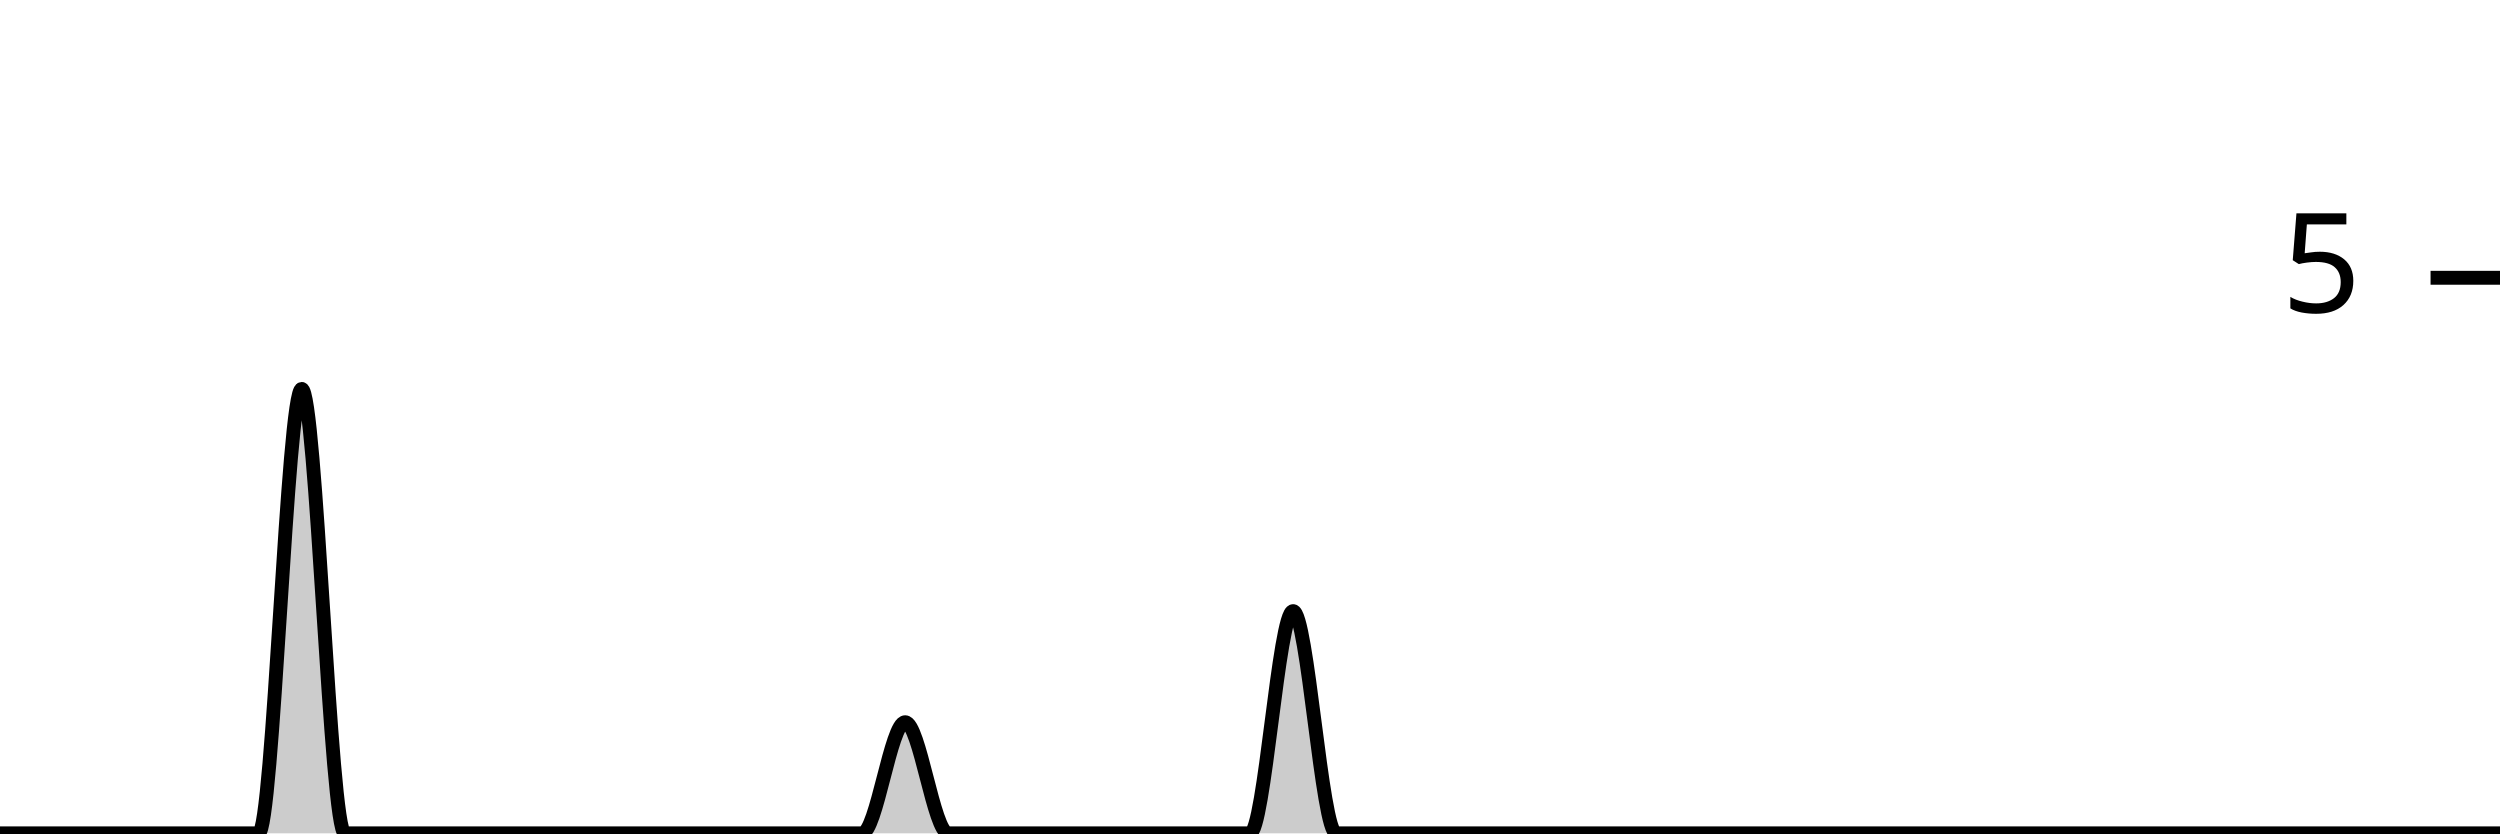
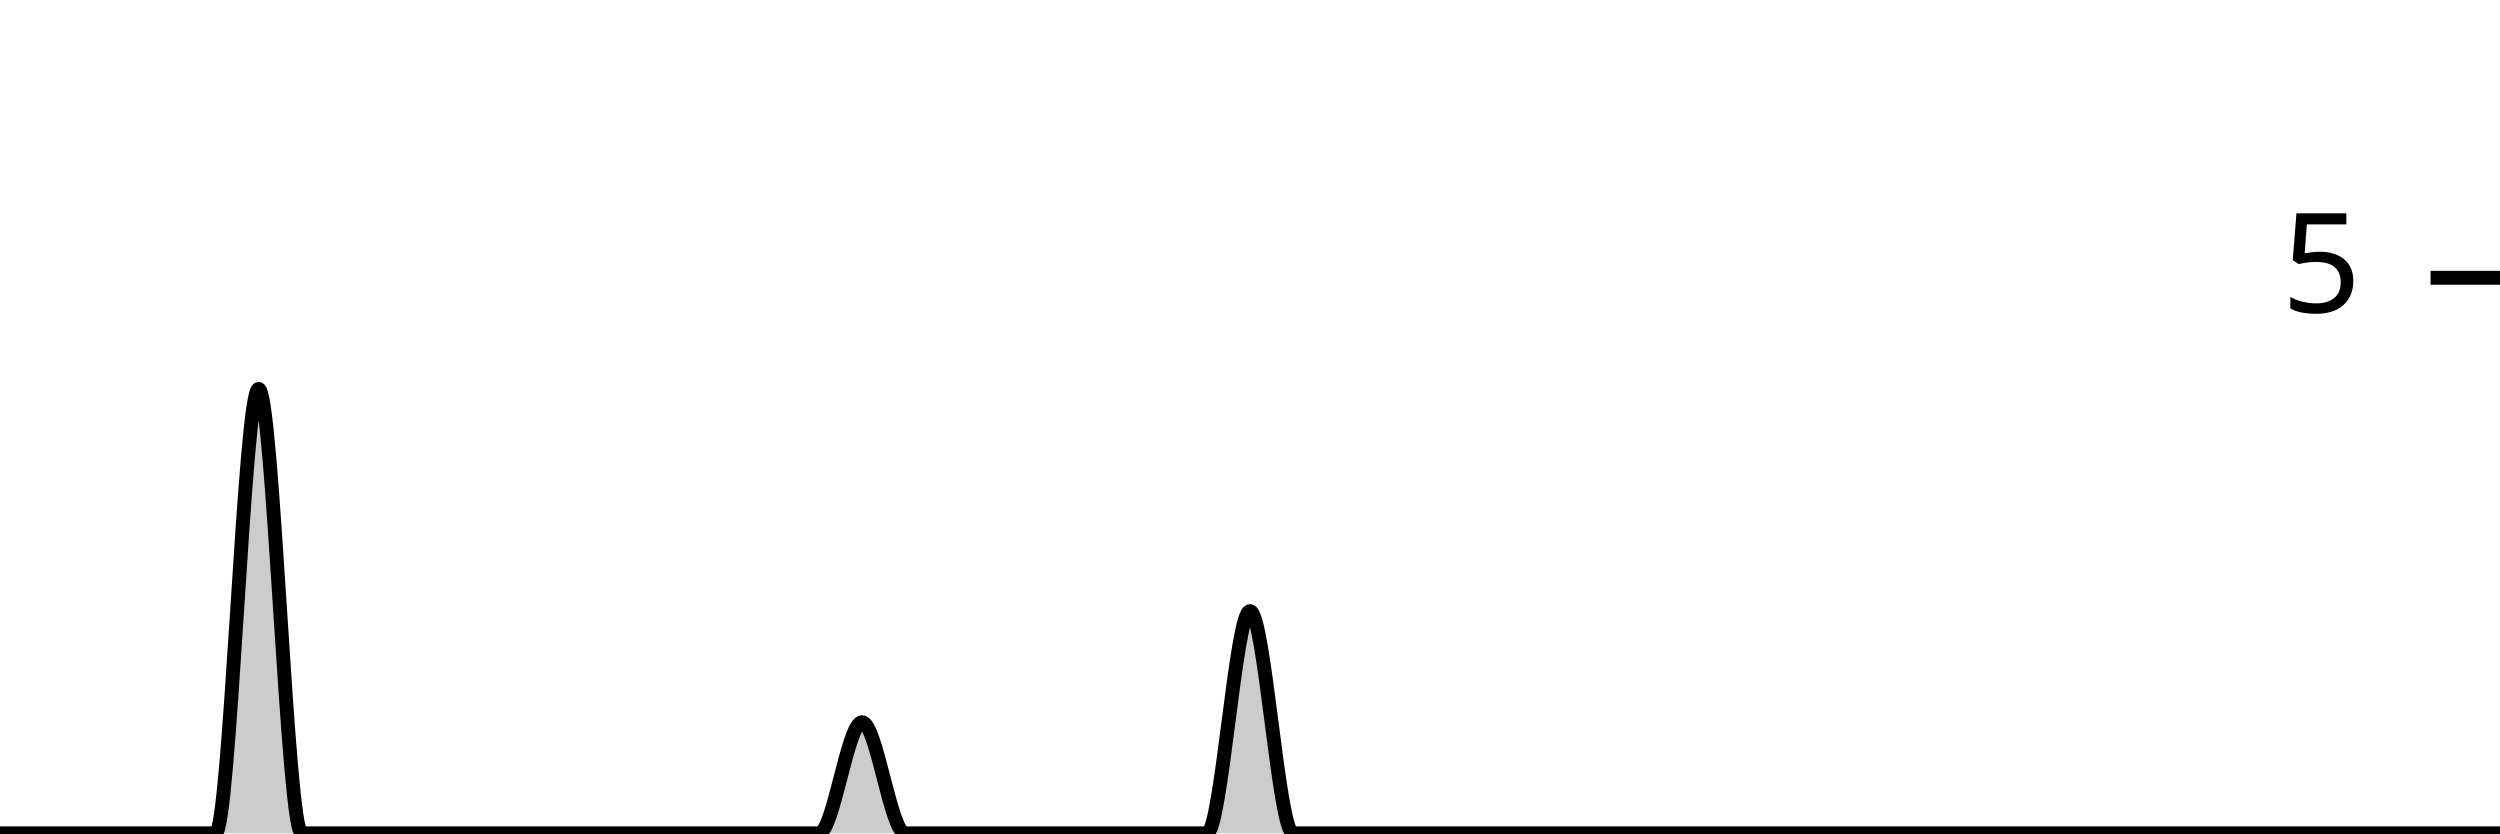
<svg xmlns="http://www.w3.org/2000/svg" viewBox="0 0 180 60">
  <g transform="translate(0,20)">
-     <path class="area" fill="rgba(0, 0, 0, 0.2)" d="M0,40C1.034,40,2.069,40,3.103,40C4.138,40,5.172,40,6.207,40C7.241,40,8.276,40,9.31,40C10.345,40,11.379,40,12.414,40C13.448,40,14.483,40,15.517,40C16.552,40,17.586,40,18.621,40C19.655,40,20.69,8,21.724,8C22.759,8,23.793,40,24.828,40C25.862,40,26.897,40,27.931,40C28.966,40,30,40,31.034,40C32.069,40,33.103,40,34.138,40C35.172,40,36.207,40,37.241,40C38.276,40,39.31,40,40.345,40C41.379,40,42.414,40,43.448,40C44.483,40,45.517,40,46.552,40C47.586,40,48.621,40,49.655,40C50.69,40,51.724,40,52.759,40C53.793,40,54.828,40,55.862,40C56.897,40,57.931,40,58.966,40C60,40,61.034,40,62.069,40C63.103,40,64.138,32,65.172,32C66.207,32,67.241,40,68.276,40C69.31,40,70.345,40,71.379,40C72.414,40,73.448,40,74.483,40C75.517,40,76.552,40,77.586,40C78.621,40,79.655,40,80.69,40C81.724,40,82.759,40,83.793,40C84.828,40,85.862,40,86.897,40C87.931,40,88.966,40,90,40C91.034,40,92.069,24,93.103,24C94.138,24,95.172,40,96.207,40C97.241,40,98.276,40,99.31,40C100.345,40,101.379,40,102.414,40C103.448,40,104.483,40,105.517,40C106.552,40,107.586,40,108.621,40C109.655,40,110.69,40,111.724,40C112.759,40,113.793,40,114.828,40C115.862,40,116.897,40,117.931,40C118.966,40,120,40,121.034,40C122.069,40,123.103,40,124.138,40C125.172,40,126.207,40,127.241,40C128.276,40,129.31,40,130.345,40C131.379,40,132.414,40,133.448,40C134.483,40,135.517,40,136.552,40C137.586,40,138.621,40,139.655,40C140.69,40,141.724,40,142.759,40C143.793,40,144.828,40,145.862,40C146.897,40,147.931,40,148.966,40C150,40,151.034,40,152.069,40C153.103,40,154.138,40,155.172,40C156.207,40,157.241,40,158.276,40C159.31,40,160.345,40,161.379,40C162.414,40,163.448,40,164.483,40C165.517,40,166.552,40,167.586,40C168.621,40,169.655,40,170.69,40C171.724,40,172.759,40,173.793,40C174.828,40,175.862,40,176.897,40C177.931,40,178.966,40,180,40L180,40C178.966,40,177.931,40,176.897,40C175.862,40,174.828,40,173.793,40C172.759,40,171.724,40,170.69,40C169.655,40,168.621,40,167.586,40C166.552,40,165.517,40,164.483,40C163.448,40,162.414,40,161.379,40C160.345,40,159.31,40,158.276,40C157.241,40,156.207,40,155.172,40C154.138,40,153.103,40,152.069,40C151.034,40,150,40,148.966,40C147.931,40,146.897,40,145.862,40C144.828,40,143.793,40,142.759,40C141.724,40,140.69,40,139.655,40C138.621,40,137.586,40,136.552,40C135.517,40,134.483,40,133.448,40C132.414,40,131.379,40,130.345,40C129.31,40,128.276,40,127.241,40C126.207,40,125.172,40,124.138,40C123.103,40,122.069,40,121.034,40C120,40,118.966,40,117.931,40C116.897,40,115.862,40,114.828,40C113.793,40,112.759,40,111.724,40C110.69,40,109.655,40,108.621,40C107.586,40,106.552,40,105.517,40C104.483,40,103.448,40,102.414,40C101.379,40,100.345,40,99.31,40C98.276,40,97.241,40,96.207,40C95.172,40,94.138,40,93.103,40C92.069,40,91.034,40,90,40C88.966,40,87.931,40,86.897,40C85.862,40,84.828,40,83.793,40C82.759,40,81.724,40,80.69,40C79.655,40,78.621,40,77.586,40C76.552,40,75.517,40,74.483,40C73.448,40,72.414,40,71.379,40C70.345,40,69.31,40,68.276,40C67.241,40,66.207,40,65.172,40C64.138,40,63.103,40,62.069,40C61.034,40,60,40,58.966,40C57.931,40,56.897,40,55.862,40C54.828,40,53.793,40,52.759,40C51.724,40,50.69,40,49.655,40C48.621,40,47.586,40,46.552,40C45.517,40,44.483,40,43.448,40C42.414,40,41.379,40,40.345,40C39.31,40,38.276,40,37.241,40C36.207,40,35.172,40,34.138,40C33.103,40,32.069,40,31.034,40C30,40,28.966,40,27.931,40C26.897,40,25.862,40,24.828,40C23.793,40,22.759,40,21.724,40C20.69,40,19.655,40,18.621,40C17.586,40,16.552,40,15.517,40C14.483,40,13.448,40,12.414,40C11.379,40,10.345,40,9.31,40C8.276,40,7.241,40,6.207,40C5.172,40,4.138,40,3.103,40C2.069,40,1.034,40,0,40Z" />
-     <path class="line" stroke="black" fill="none" d="M0,40C1.034,40,2.069,40,3.103,40C4.138,40,5.172,40,6.207,40C7.241,40,8.276,40,9.31,40C10.345,40,11.379,40,12.414,40C13.448,40,14.483,40,15.517,40C16.552,40,17.586,40,18.621,40C19.655,40,20.69,8,21.724,8C22.759,8,23.793,40,24.828,40C25.862,40,26.897,40,27.931,40C28.966,40,30,40,31.034,40C32.069,40,33.103,40,34.138,40C35.172,40,36.207,40,37.241,40C38.276,40,39.31,40,40.345,40C41.379,40,42.414,40,43.448,40C44.483,40,45.517,40,46.552,40C47.586,40,48.621,40,49.655,40C50.69,40,51.724,40,52.759,40C53.793,40,54.828,40,55.862,40C56.897,40,57.931,40,58.966,40C60,40,61.034,40,62.069,40C63.103,40,64.138,32,65.172,32C66.207,32,67.241,40,68.276,40C69.31,40,70.345,40,71.379,40C72.414,40,73.448,40,74.483,40C75.517,40,76.552,40,77.586,40C78.621,40,79.655,40,80.69,40C81.724,40,82.759,40,83.793,40C84.828,40,85.862,40,86.897,40C87.931,40,88.966,40,90,40C91.034,40,92.069,24,93.103,24C94.138,24,95.172,40,96.207,40C97.241,40,98.276,40,99.31,40C100.345,40,101.379,40,102.414,40C103.448,40,104.483,40,105.517,40C106.552,40,107.586,40,108.621,40C109.655,40,110.69,40,111.724,40C112.759,40,113.793,40,114.828,40C115.862,40,116.897,40,117.931,40C118.966,40,120,40,121.034,40C122.069,40,123.103,40,124.138,40C125.172,40,126.207,40,127.241,40C128.276,40,129.31,40,130.345,40C131.379,40,132.414,40,133.448,40C134.483,40,135.517,40,136.552,40C137.586,40,138.621,40,139.655,40C140.69,40,141.724,40,142.759,40C143.793,40,144.828,40,145.862,40C146.897,40,147.931,40,148.966,40C150,40,151.034,40,152.069,40C153.103,40,154.138,40,155.172,40C156.207,40,157.241,40,158.276,40C159.31,40,160.345,40,161.379,40C162.414,40,163.448,40,164.483,40C165.517,40,166.552,40,167.586,40C168.621,40,169.655,40,170.69,40C171.724,40,172.759,40,173.793,40C174.828,40,175.862,40,176.897,40C177.931,40,178.966,40,180,40" />
+     <path class="area" fill="rgba(0, 0, 0, 0.2)" d="M0,40C1.034,40,2.069,40,3.103,40C4.138,40,5.172,40,6.207,40C7.241,40,8.276,40,9.31,40C10.345,40,11.379,40,12.414,40C13.448,40,14.483,40,15.517,40C16.552,40,17.586,8,18.621,8C19.655,8,20.69,40,21.724,40C22.759,40,23.793,40,24.828,40C25.862,40,26.897,40,27.931,40C28.966,40,30,40,31.034,40C32.069,40,33.103,40,34.138,40C35.172,40,36.207,40,37.241,40C38.276,40,39.31,40,40.345,40C41.379,40,42.414,40,43.448,40C44.483,40,45.517,40,46.552,40C47.586,40,48.621,40,49.655,40C50.69,40,51.724,40,52.759,40C53.793,40,54.828,40,55.862,40C56.897,40,57.931,40,58.966,40C60,40,61.034,32,62.069,32C63.103,32,64.138,40,65.172,40C66.207,40,67.241,40,68.276,40C69.31,40,70.345,40,71.379,40C72.414,40,73.448,40,74.483,40C75.517,40,76.552,40,77.586,40C78.621,40,79.655,40,80.69,40C81.724,40,82.759,40,83.793,40C84.828,40,85.862,40,86.897,40C87.931,40,88.966,24,90,24C91.034,24,92.069,40,93.103,40C94.138,40,95.172,40,96.207,40C97.241,40,98.276,40,99.31,40C100.345,40,101.379,40,102.414,40C103.448,40,104.483,40,105.517,40C106.552,40,107.586,40,108.621,40C109.655,40,110.69,40,111.724,40C112.759,40,113.793,40,114.828,40C115.862,40,116.897,40,117.931,40C118.966,40,120,40,121.034,40C122.069,40,123.103,40,124.138,40C125.172,40,126.207,40,127.241,40C128.276,40,129.31,40,130.345,40C131.379,40,132.414,40,133.448,40C134.483,40,135.517,40,136.552,40C137.586,40,138.621,40,139.655,40C140.69,40,141.724,40,142.759,40C143.793,40,144.828,40,145.862,40C146.897,40,147.931,40,148.966,40C150,40,151.034,40,152.069,40C153.103,40,154.138,40,155.172,40C156.207,40,157.241,40,158.276,40C159.31,40,160.345,40,161.379,40C162.414,40,163.448,40,164.483,40C165.517,40,166.552,40,167.586,40C168.621,40,169.655,40,170.69,40C171.724,40,172.759,40,173.793,40C174.828,40,175.862,40,176.897,40C177.931,40,178.966,40,180,40L180,40C178.966,40,177.931,40,176.897,40C175.862,40,174.828,40,173.793,40C172.759,40,171.724,40,170.69,40C169.655,40,168.621,40,167.586,40C166.552,40,165.517,40,164.483,40C163.448,40,162.414,40,161.379,40C160.345,40,159.31,40,158.276,40C157.241,40,156.207,40,155.172,40C154.138,40,153.103,40,152.069,40C151.034,40,150,40,148.966,40C147.931,40,146.897,40,145.862,40C144.828,40,143.793,40,142.759,40C141.724,40,140.69,40,139.655,40C138.621,40,137.586,40,136.552,40C135.517,40,134.483,40,133.448,40C132.414,40,131.379,40,130.345,40C129.31,40,128.276,40,127.241,40C126.207,40,125.172,40,124.138,40C123.103,40,122.069,40,121.034,40C120,40,118.966,40,117.931,40C116.897,40,115.862,40,114.828,40C113.793,40,112.759,40,111.724,40C110.69,40,109.655,40,108.621,40C107.586,40,106.552,40,105.517,40C104.483,40,103.448,40,102.414,40C101.379,40,100.345,40,99.31,40C98.276,40,97.241,40,96.207,40C95.172,40,94.138,40,93.103,40C92.069,40,91.034,40,90,40C88.966,40,87.931,40,86.897,40C85.862,40,84.828,40,83.793,40C82.759,40,81.724,40,80.69,40C79.655,40,78.621,40,77.586,40C76.552,40,75.517,40,74.483,40C73.448,40,72.414,40,71.379,40C70.345,40,69.31,40,68.276,40C67.241,40,66.207,40,65.172,40C64.138,40,63.103,40,62.069,40C61.034,40,60,40,58.966,40C57.931,40,56.897,40,55.862,40C54.828,40,53.793,40,52.759,40C51.724,40,50.69,40,49.655,40C48.621,40,47.586,40,46.552,40C45.517,40,44.483,40,43.448,40C42.414,40,41.379,40,40.345,40C39.31,40,38.276,40,37.241,40C36.207,40,35.172,40,34.138,40C33.103,40,32.069,40,31.034,40C30,40,28.966,40,27.931,40C26.897,40,25.862,40,24.828,40C23.793,40,22.759,40,21.724,40C20.69,40,19.655,40,18.621,40C17.586,40,16.552,40,15.517,40C14.483,40,13.448,40,12.414,40C11.379,40,10.345,40,9.31,40C8.276,40,7.241,40,6.207,40C5.172,40,4.138,40,3.103,40C2.069,40,1.034,40,0,40Z" />
+     <path class="line" stroke="black" fill="none" d="M0,40C1.034,40,2.069,40,3.103,40C4.138,40,5.172,40,6.207,40C7.241,40,8.276,40,9.31,40C10.345,40,11.379,40,12.414,40C13.448,40,14.483,40,15.517,40C16.552,40,17.586,8,18.621,8C19.655,8,20.69,40,21.724,40C22.759,40,23.793,40,24.828,40C25.862,40,26.897,40,27.931,40C28.966,40,30,40,31.034,40C32.069,40,33.103,40,34.138,40C35.172,40,36.207,40,37.241,40C38.276,40,39.31,40,40.345,40C41.379,40,42.414,40,43.448,40C44.483,40,45.517,40,46.552,40C47.586,40,48.621,40,49.655,40C50.69,40,51.724,40,52.759,40C53.793,40,54.828,40,55.862,40C56.897,40,57.931,40,58.966,40C60,40,61.034,32,62.069,32C63.103,32,64.138,40,65.172,40C66.207,40,67.241,40,68.276,40C69.31,40,70.345,40,71.379,40C72.414,40,73.448,40,74.483,40C75.517,40,76.552,40,77.586,40C78.621,40,79.655,40,80.69,40C81.724,40,82.759,40,83.793,40C84.828,40,85.862,40,86.897,40C87.931,40,88.966,24,90,24C91.034,24,92.069,40,93.103,40C94.138,40,95.172,40,96.207,40C97.241,40,98.276,40,99.31,40C100.345,40,101.379,40,102.414,40C103.448,40,104.483,40,105.517,40C106.552,40,107.586,40,108.621,40C109.655,40,110.69,40,111.724,40C112.759,40,113.793,40,114.828,40C115.862,40,116.897,40,117.931,40C118.966,40,120,40,121.034,40C122.069,40,123.103,40,124.138,40C125.172,40,126.207,40,127.241,40C128.276,40,129.31,40,130.345,40C131.379,40,132.414,40,133.448,40C134.483,40,135.517,40,136.552,40C137.586,40,138.621,40,139.655,40C140.69,40,141.724,40,142.759,40C143.793,40,144.828,40,145.862,40C146.897,40,147.931,40,148.966,40C150,40,151.034,40,152.069,40C153.103,40,154.138,40,155.172,40C156.207,40,157.241,40,158.276,40C159.31,40,160.345,40,161.379,40C162.414,40,163.448,40,164.483,40C165.517,40,166.552,40,167.586,40C168.621,40,169.655,40,170.69,40C171.724,40,172.759,40,173.793,40C174.828,40,175.862,40,176.897,40C177.931,40,178.966,40,180,40" />
    <path class="axis-ceiling" stroke-width="1" stroke="black" fill="none" d="M175,0L180,0" />
    <text class="axis-ceiling-label" font-family="sans-serif" text-anchor="end" font-size="10px" x="170" y="2.5">5</text>
  </g>
</svg>
